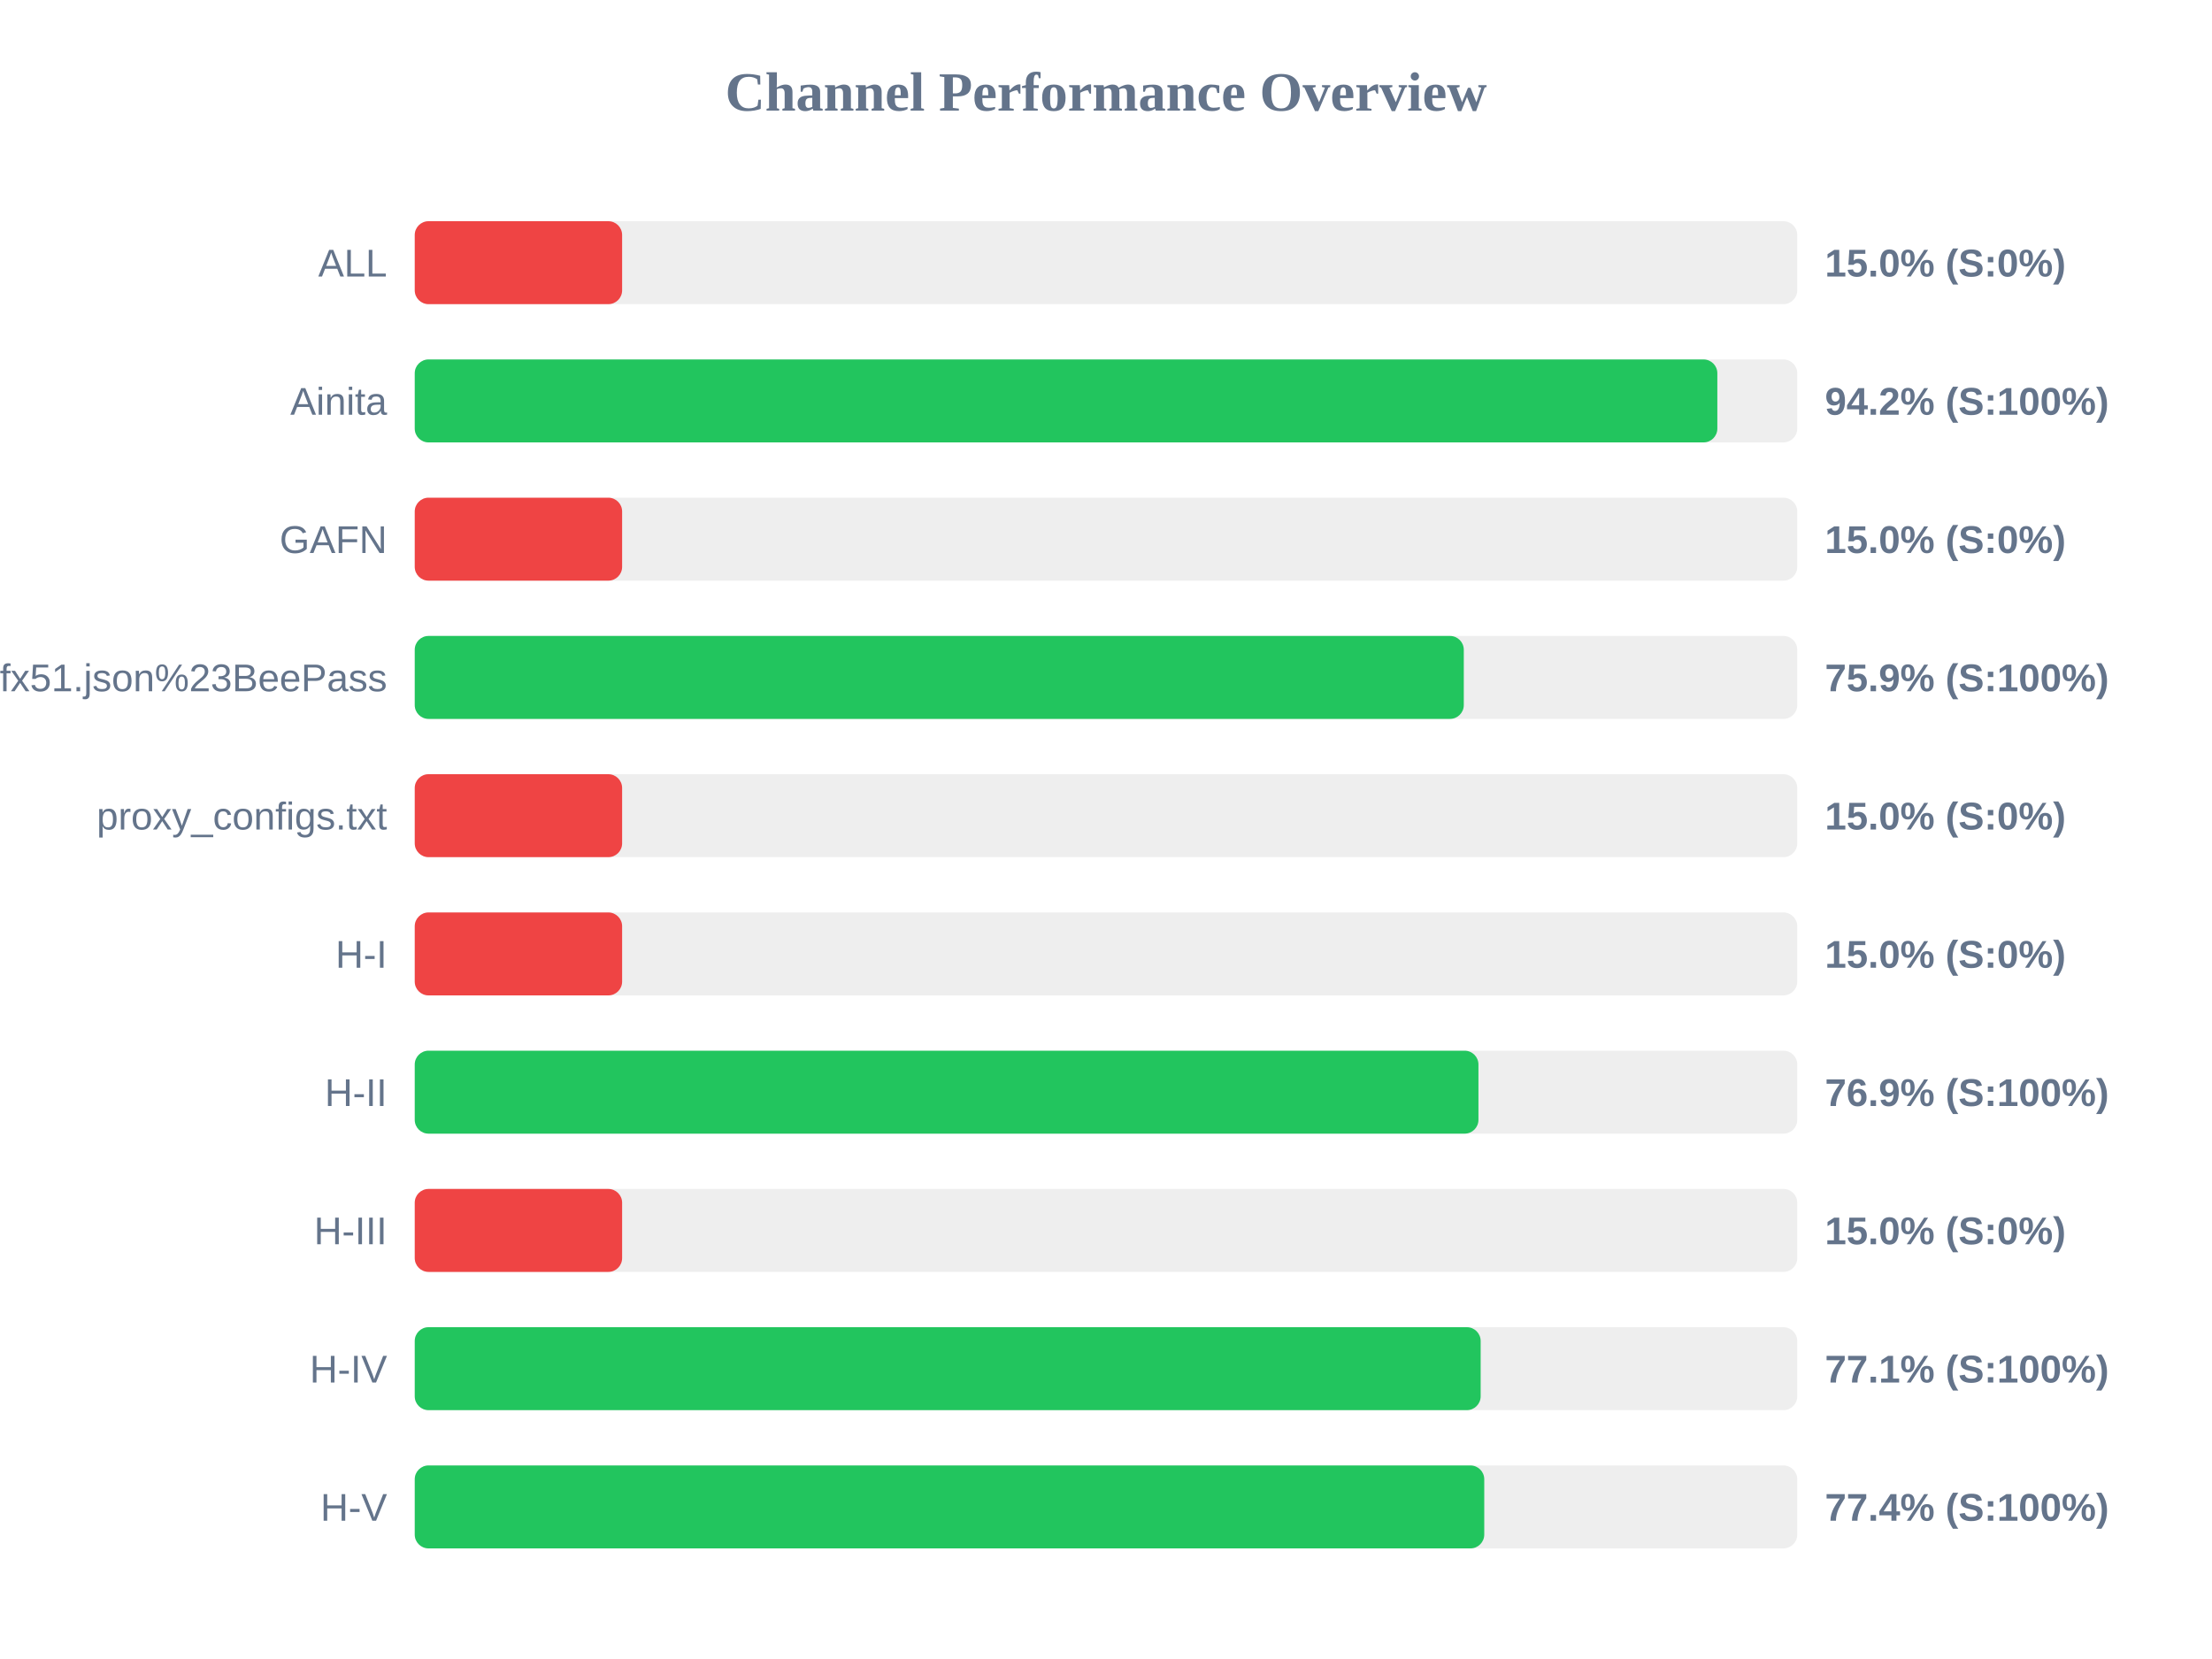
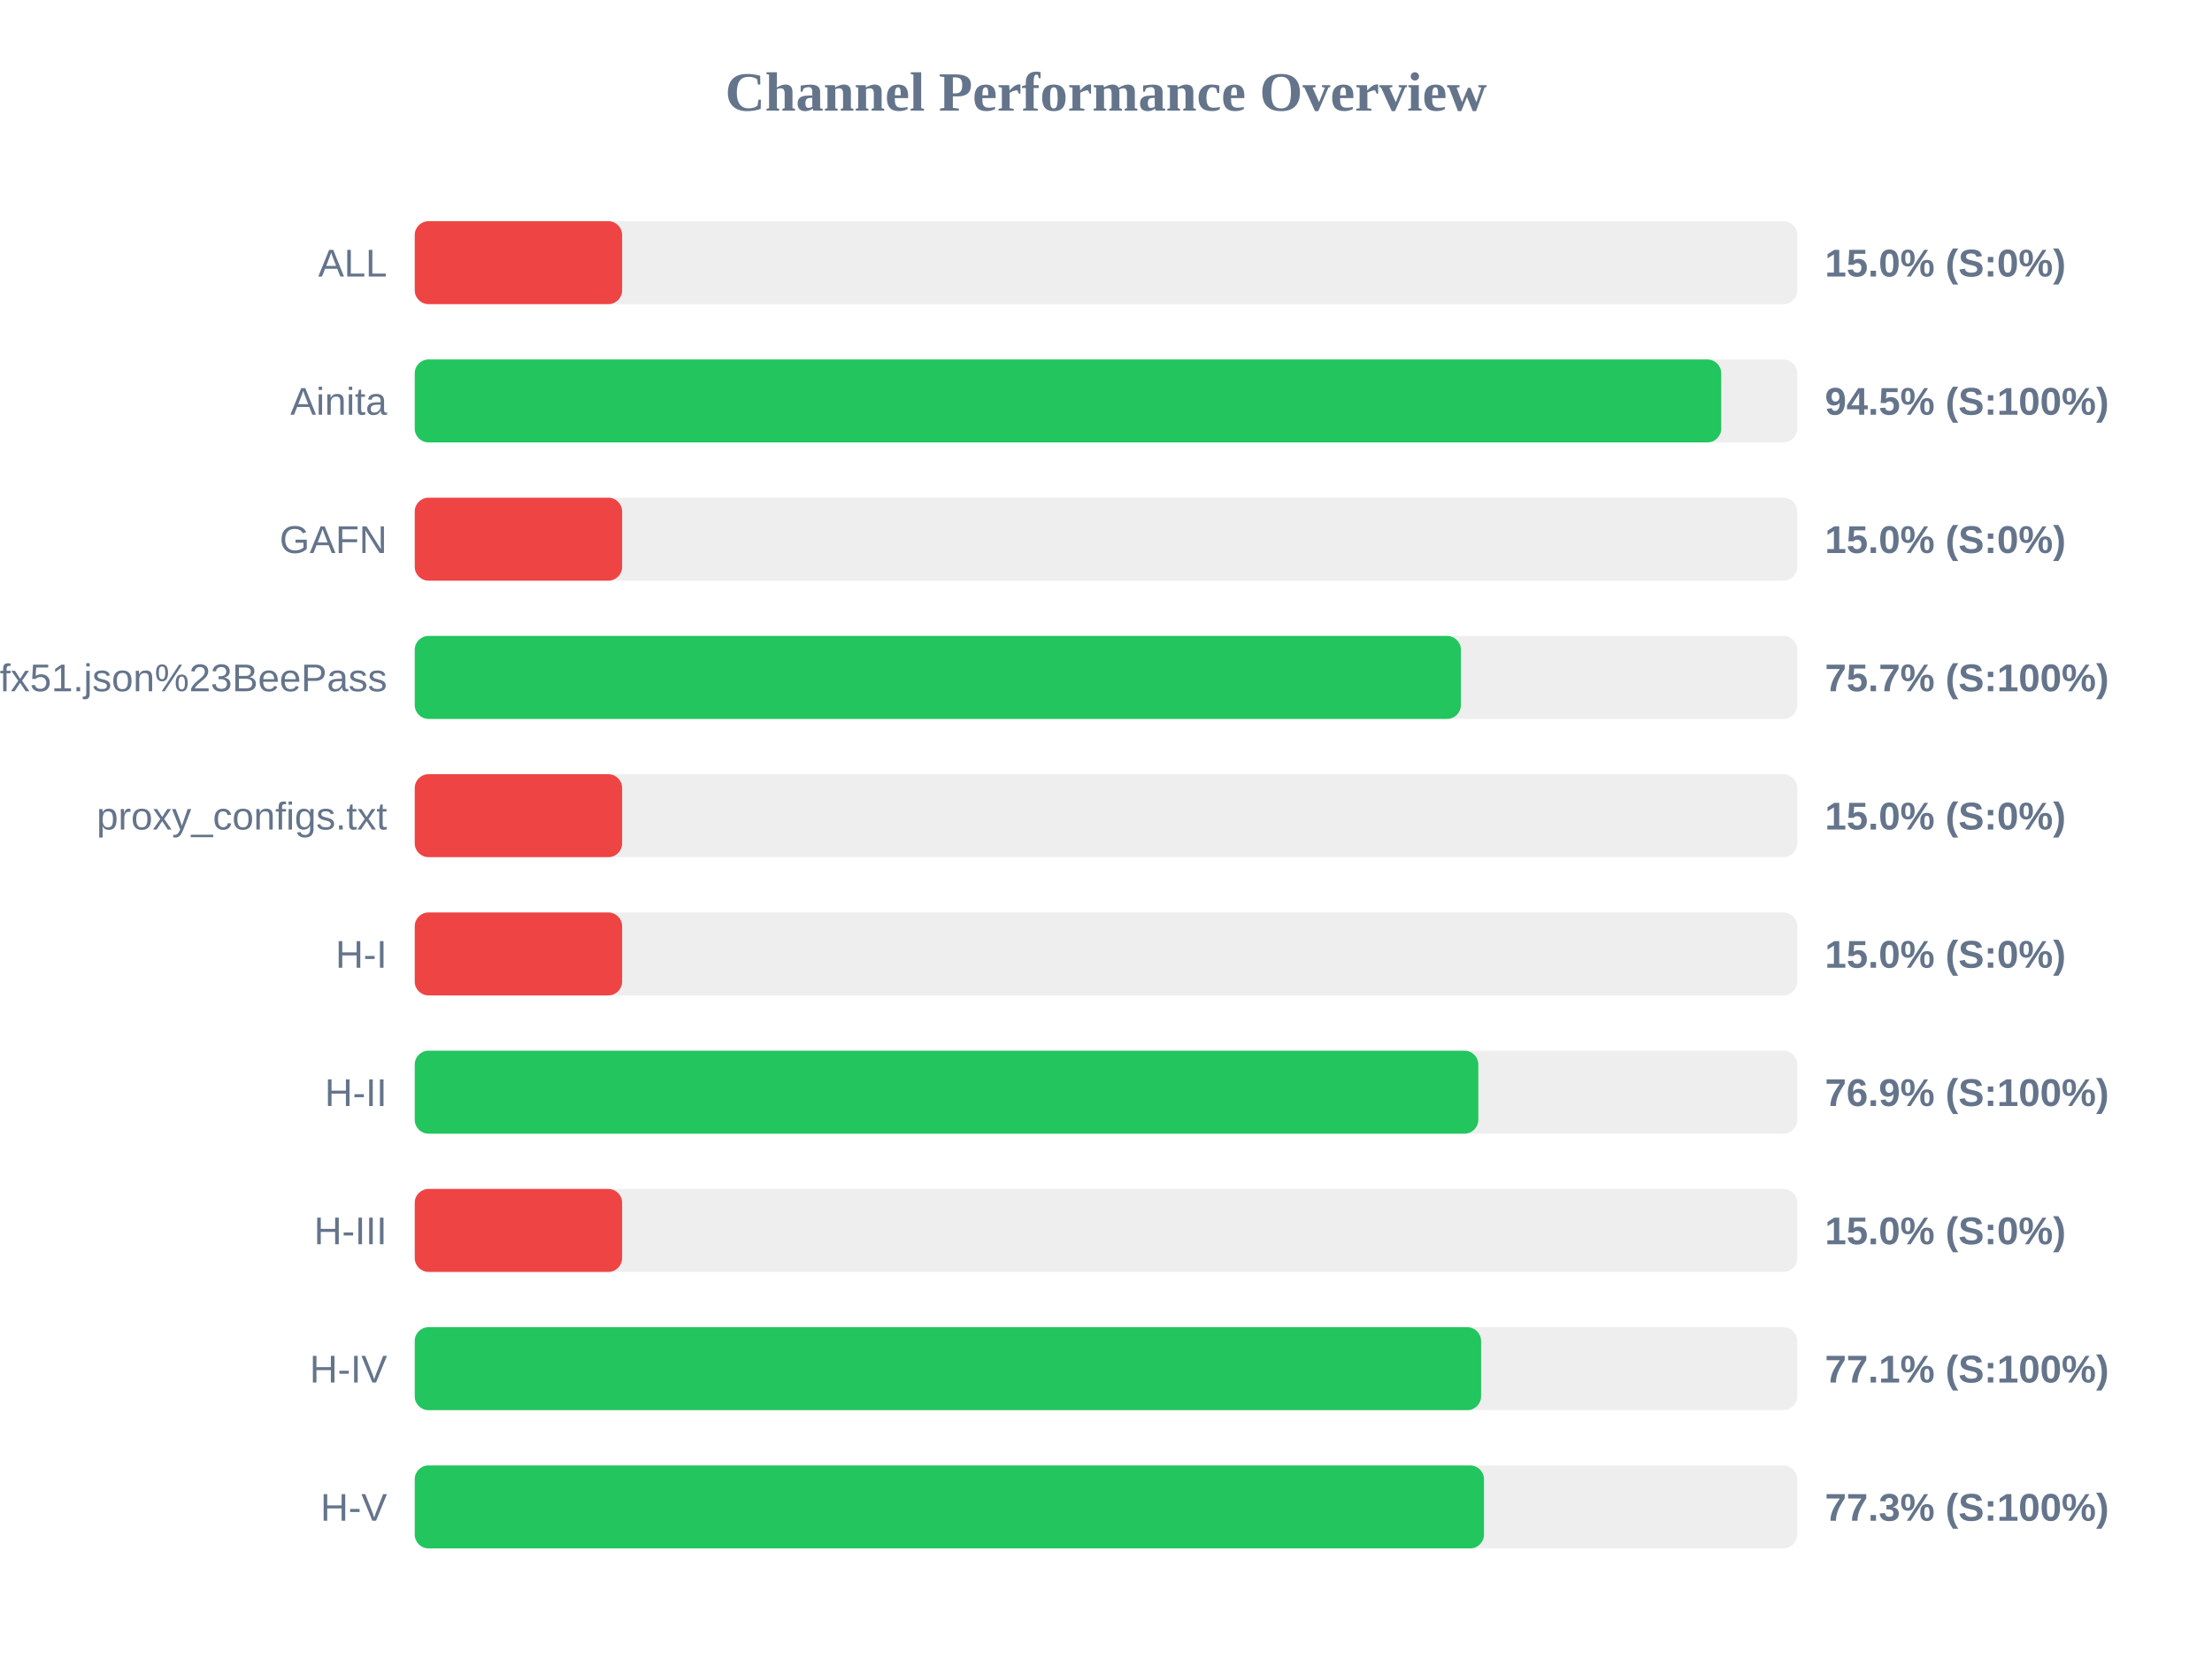
<svg xmlns="http://www.w3.org/2000/svg" width="800" height="600" version="1.1">
  <style>
        .row { font: 14px Arial; fill: #64748b; }
        .score { font: bold 14px Arial; fill: #64748b; }
    </style>
  <text x="400" y="40" text-anchor="middle" font-size="20px" font-weight="bold" fill="#64748b">Channel Performance Overview</text>
  <rect x="150" y="80" width="500" height="30" fill="#eee" rx="5" />
  <rect x="150" y="80" width="75.0" height="30" fill="#ef4444" rx="5" />
  <text x="140" y="100" text-anchor="end" class="row">ALL</text>
  <text x="660" y="100" text-anchor="start" class="score">15.0% (S:0%)</text>
  <rect x="150" y="130" width="500" height="30" fill="#eee" rx="5" />
-   <rect x="150" y="130" width="471.1" height="30" fill="#22c55e" rx="5" />
+   <rect x="150" y="130" width="472.5" height="30" fill="#22c55e" rx="5" />
  <text x="140" y="150" text-anchor="end" class="row">Ainita</text>
-   <text x="660" y="150" text-anchor="start" class="score">94.2% (S:100%)</text>
+   <text x="660" y="150" text-anchor="start" class="score">94.5% (S:100%)</text>
  <rect x="150" y="180" width="500" height="30" fill="#eee" rx="5" />
  <rect x="150" y="180" width="75.0" height="30" fill="#ef4444" rx="5" />
  <text x="140" y="200" text-anchor="end" class="row">GAFN</text>
  <text x="660" y="200" text-anchor="start" class="score">15.0% (S:0%)</text>
  <rect x="150" y="230" width="500" height="30" fill="#eee" rx="5" />
-   <rect x="150" y="230" width="379.4" height="30" fill="#22c55e" rx="5" />
+   <rect x="150" y="230" width="378.35" height="30" fill="#22c55e" rx="5" />
  <text x="140" y="250" text-anchor="end" class="row">sub?s=ssconf%3A%2F%2Fs3.amazonaws.com%2Fbeedynconprd%2Fzf38bv6oxi1nv3wfkpmxyfl8yj5fargza3foantoalu16vznl0ckxx7bgf1ufx51.json%23BeePass</text>
-   <text x="660" y="250" text-anchor="start" class="score">75.9% (S:100%)</text>
+   <text x="660" y="250" text-anchor="start" class="score">75.7% (S:100%)</text>
  <rect x="150" y="280" width="500" height="30" fill="#eee" rx="5" />
  <rect x="150" y="280" width="75.0" height="30" fill="#ef4444" rx="5" />
  <text x="140" y="300" text-anchor="end" class="row">proxy_configs.txt</text>
  <text x="660" y="300" text-anchor="start" class="score">15.0% (S:0%)</text>
  <rect x="150" y="330" width="500" height="30" fill="#eee" rx="5" />
  <rect x="150" y="330" width="75.0" height="30" fill="#ef4444" rx="5" />
  <text x="140" y="350" text-anchor="end" class="row">H-I</text>
  <text x="660" y="350" text-anchor="start" class="score">15.0% (S:0%)</text>
  <rect x="150" y="380" width="500" height="30" fill="#eee" rx="5" />
-   <rect x="150" y="380" width="384.7" height="30" fill="#22c55e" rx="5" />
+   <rect x="150" y="380" width="384.65" height="30" fill="#22c55e" rx="5" />
  <text x="140" y="400" text-anchor="end" class="row">H-II</text>
  <text x="660" y="400" text-anchor="start" class="score">76.9% (S:100%)</text>
  <rect x="150" y="430" width="500" height="30" fill="#eee" rx="5" />
  <rect x="150" y="430" width="75.0" height="30" fill="#ef4444" rx="5" />
  <text x="140" y="450" text-anchor="end" class="row">H-III</text>
  <text x="660" y="450" text-anchor="start" class="score">15.0% (S:0%)</text>
  <rect x="150" y="480" width="500" height="30" fill="#eee" rx="5" />
-   <rect x="150" y="480" width="385.5" height="30" fill="#22c55e" rx="5" />
+   <rect x="150" y="480" width="385.65" height="30" fill="#22c55e" rx="5" />
  <text x="140" y="500" text-anchor="end" class="row">H-IV</text>
  <text x="660" y="500" text-anchor="start" class="score">77.1% (S:100%)</text>
  <rect x="150" y="530" width="500" height="30" fill="#eee" rx="5" />
-   <rect x="150" y="530" width="386.8" height="30" fill="#22c55e" rx="5" />
+   <rect x="150" y="530" width="386.7" height="30" fill="#22c55e" rx="5" />
  <text x="140" y="550" text-anchor="end" class="row">H-V</text>
-   <text x="660" y="550" text-anchor="start" class="score">77.4% (S:100%)</text>
+   <text x="660" y="550" text-anchor="start" class="score">77.3% (S:100%)</text>
</svg>
